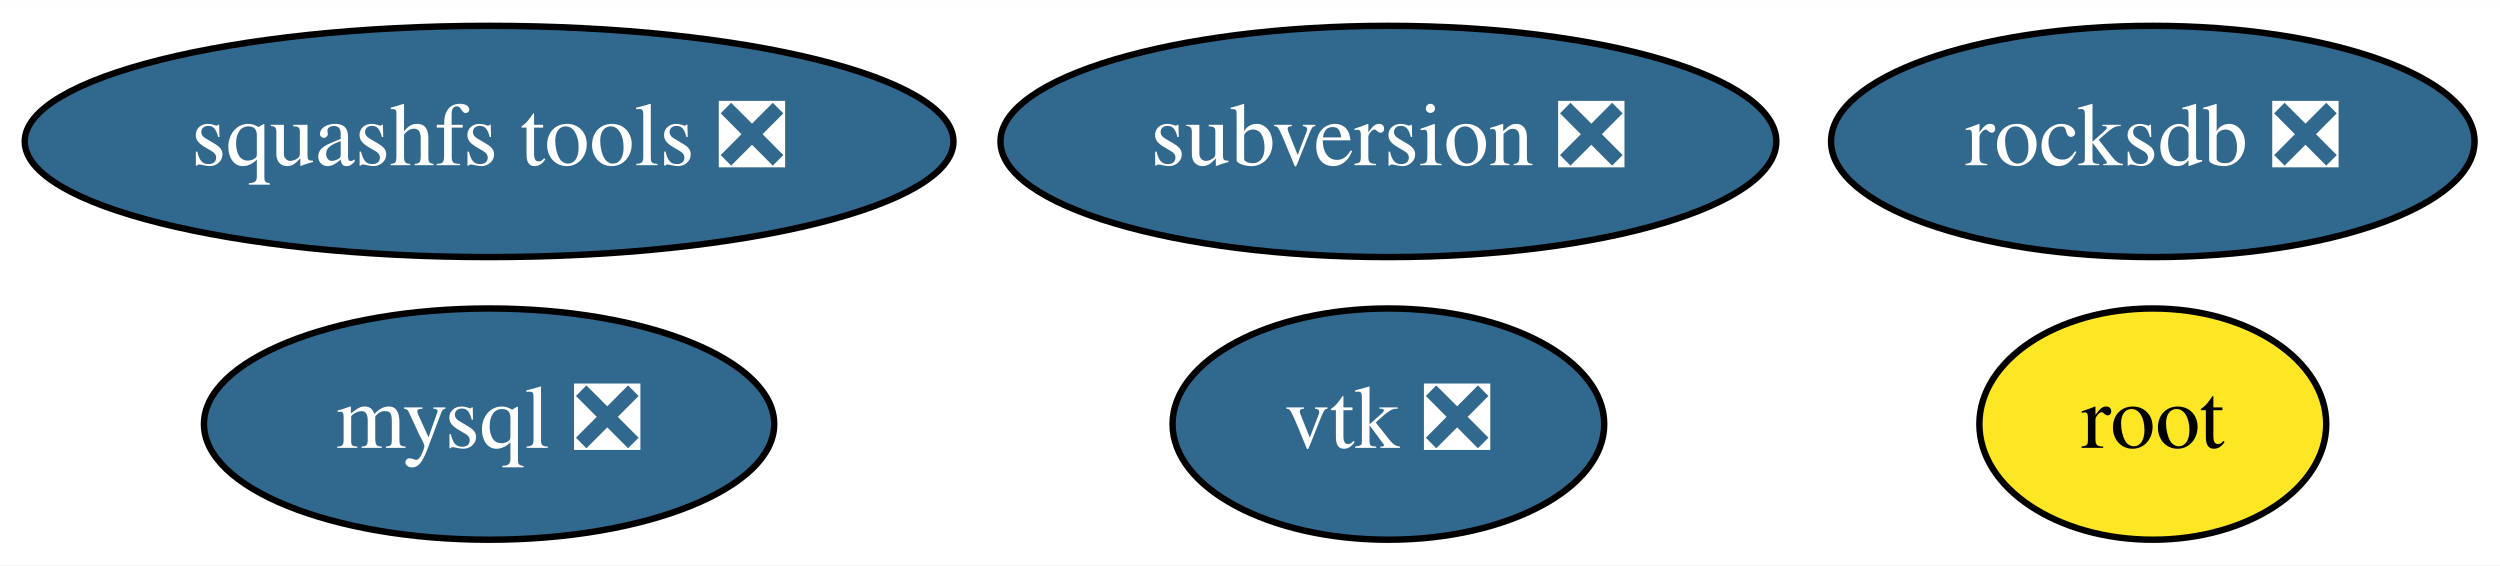
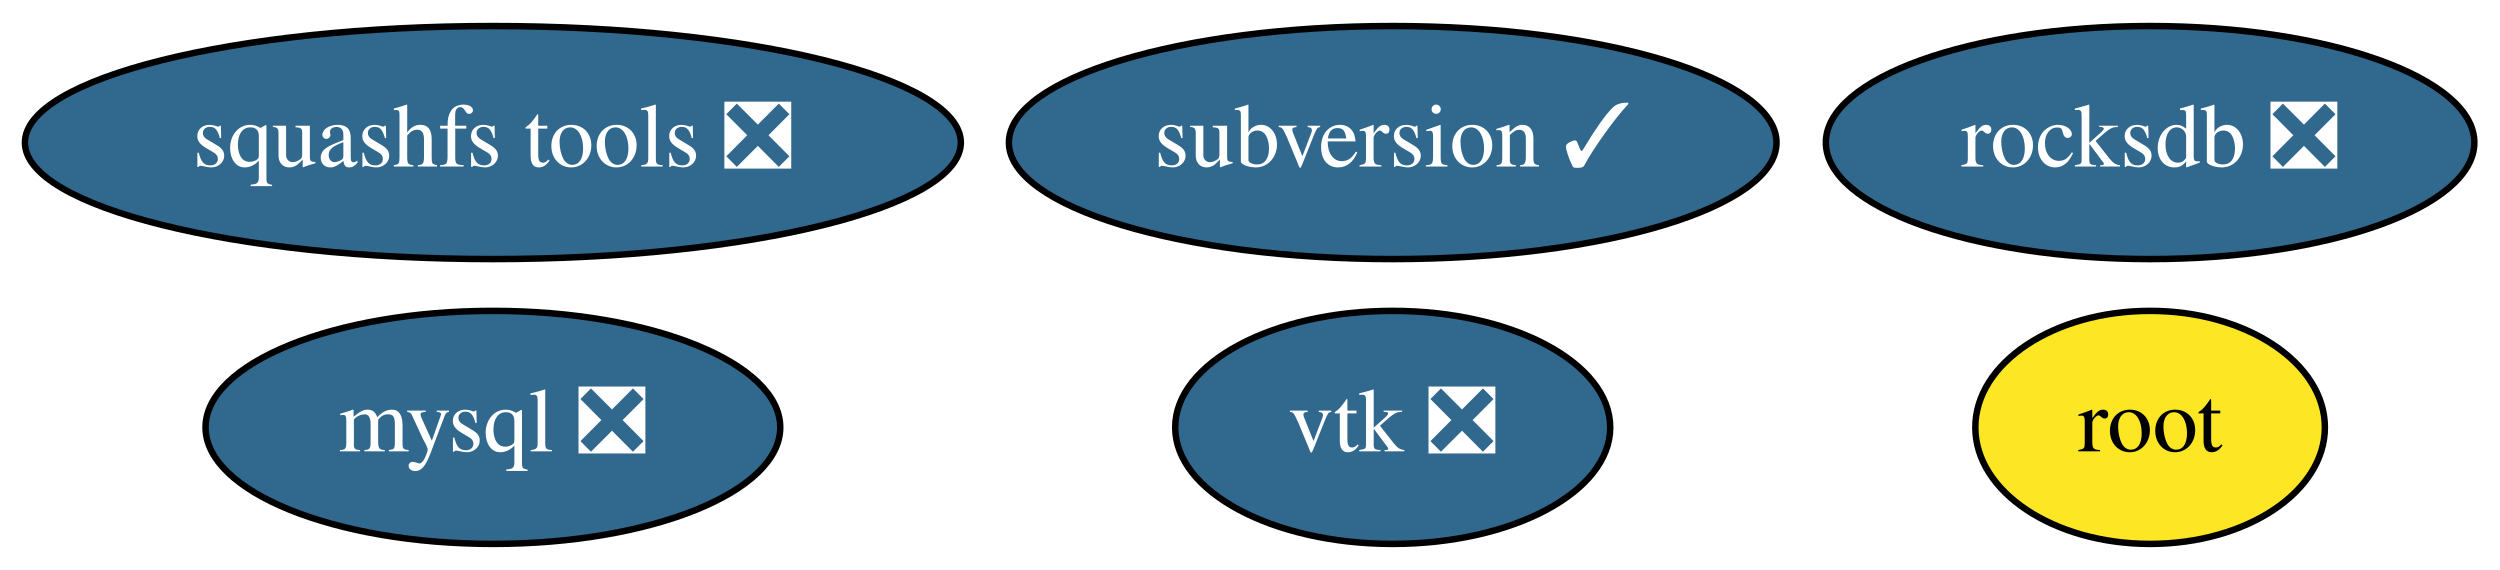
- <svg xmlns="http://www.w3.org/2000/svg" xmlns:xlink="http://www.w3.org/1999/xlink" width="389pt" height="88pt" viewBox="0.00 0.00 389.19 88.00">
+ <svg xmlns="http://www.w3.org/2000/svg" xmlns:xlink="http://www.w3.org/1999/xlink" width="386pt" height="88pt" viewBox="0.00 0.00 386.19 88.00">
  <g id="graph0" class="graph" transform="scale(1 1) rotate(0) translate(4 84)">
-     <polygon fill="white" stroke="transparent" points="-4,4 -4,-84 385.19,-84 385.19,4 -4,4" />
+     <polygon fill="white" stroke="transparent" points="-4,4 -4,-84 382.19,-84 382.19,4 -4,4" />
    <g id="node1" class="node">
      <g id="a_node1">
        <a xlink:href="https://github.com/conda-forge/mysql-feedstock/pull/27" xlink:title="mysql ❎">
          <ellipse fill="#31688e" stroke="black" cx="72.14" cy="-18" rx="44.39" ry="18" />
          <text text-anchor="middle" x="72.14" y="-14.3" font-family="Times,serif" font-size="14.00" fill="white">mysql ❎</text>
        </a>
      </g>
    </g>
    <g id="node2" class="node">
      <g id="a_node2">
        <a xlink:href="https://github.com/conda-forge/vtk-feedstock/pull/156" xlink:title="vtk ❎">
-           <ellipse fill="#31688e" stroke="black" cx="212.14" cy="-18" rx="33.6" ry="18" />
-           <text text-anchor="middle" x="212.14" y="-14.3" font-family="Times,serif" font-size="14.00" fill="white">vtk ❎</text>
+           <ellipse fill="#31688e" stroke="black" cx="211.14" cy="-18" rx="33.6" ry="18" />
+           <text text-anchor="middle" x="211.14" y="-14.3" font-family="Times,serif" font-size="14.00" fill="white">vtk ❎</text>
        </a>
      </g>
    </g>
    <g id="node3" class="node">
      <g id="a_node3">
        <a xlink:href="https://github.com/conda-forge/squashfs-tools-feedstock/pull/10" xlink:title="squashfs tools ❎">
          <ellipse fill="#31688e" stroke="black" cx="72.14" cy="-62" rx="72.29" ry="18" />
          <text text-anchor="middle" x="72.14" y="-58.3" font-family="Times,serif" font-size="14.00" fill="white">squashfs tools ❎</text>
        </a>
      </g>
    </g>
    <g id="node4" class="node">
      <g id="a_node4">
        <a xlink:href="https://github.com/conda-forge/root-feedstock" xlink:title="root">
-           <ellipse fill="#fde725" stroke="black" cx="331.14" cy="-18" rx="27" ry="18" />
-           <text text-anchor="middle" x="331.14" y="-14.3" font-family="Times,serif" font-size="14.00">root</text>
+           <ellipse fill="#fde725" stroke="black" cx="328.14" cy="-18" rx="27" ry="18" />
+           <text text-anchor="middle" x="328.14" y="-14.3" font-family="Times,serif" font-size="14.00">root</text>
        </a>
      </g>
    </g>
    <g id="node5" class="node">
      <g id="a_node5">
        <a xlink:href="https://github.com/conda-forge/rocksdb-feedstock/pull/34" xlink:title="rocksdb ❎">
-           <ellipse fill="#31688e" stroke="black" cx="331.14" cy="-62" rx="50.09" ry="18" />
-           <text text-anchor="middle" x="331.14" y="-58.3" font-family="Times,serif" font-size="14.00" fill="white">rocksdb ❎</text>
+           <ellipse fill="#31688e" stroke="black" cx="328.14" cy="-62" rx="50.09" ry="18" />
+           <text text-anchor="middle" x="328.14" y="-58.3" font-family="Times,serif" font-size="14.00" fill="white">rocksdb ❎</text>
        </a>
      </g>
    </g>
    <g id="node6" class="node">
      <g id="a_node6">
-         <a xlink:href="https://github.com/conda-forge/subversion-feedstock/pull/8" xlink:title="subversion ❎">
-           <ellipse fill="#31688e" stroke="black" cx="212.14" cy="-62" rx="60.39" ry="18" />
-           <text text-anchor="middle" x="212.14" y="-58.3" font-family="Times,serif" font-size="14.00" fill="white">subversion ❎</text>
+         <a xlink:href="https://github.com/conda-forge/subversion-feedstock/pull/8" xlink:title="subversion ✓">
+           <ellipse fill="#31688e" stroke="black" cx="211.14" cy="-62" rx="59.29" ry="18" />
+           <text text-anchor="middle" x="211.14" y="-58.3" font-family="Times,serif" font-size="14.00" fill="white">subversion ✓</text>
        </a>
      </g>
    </g>
  </g>
</svg>
